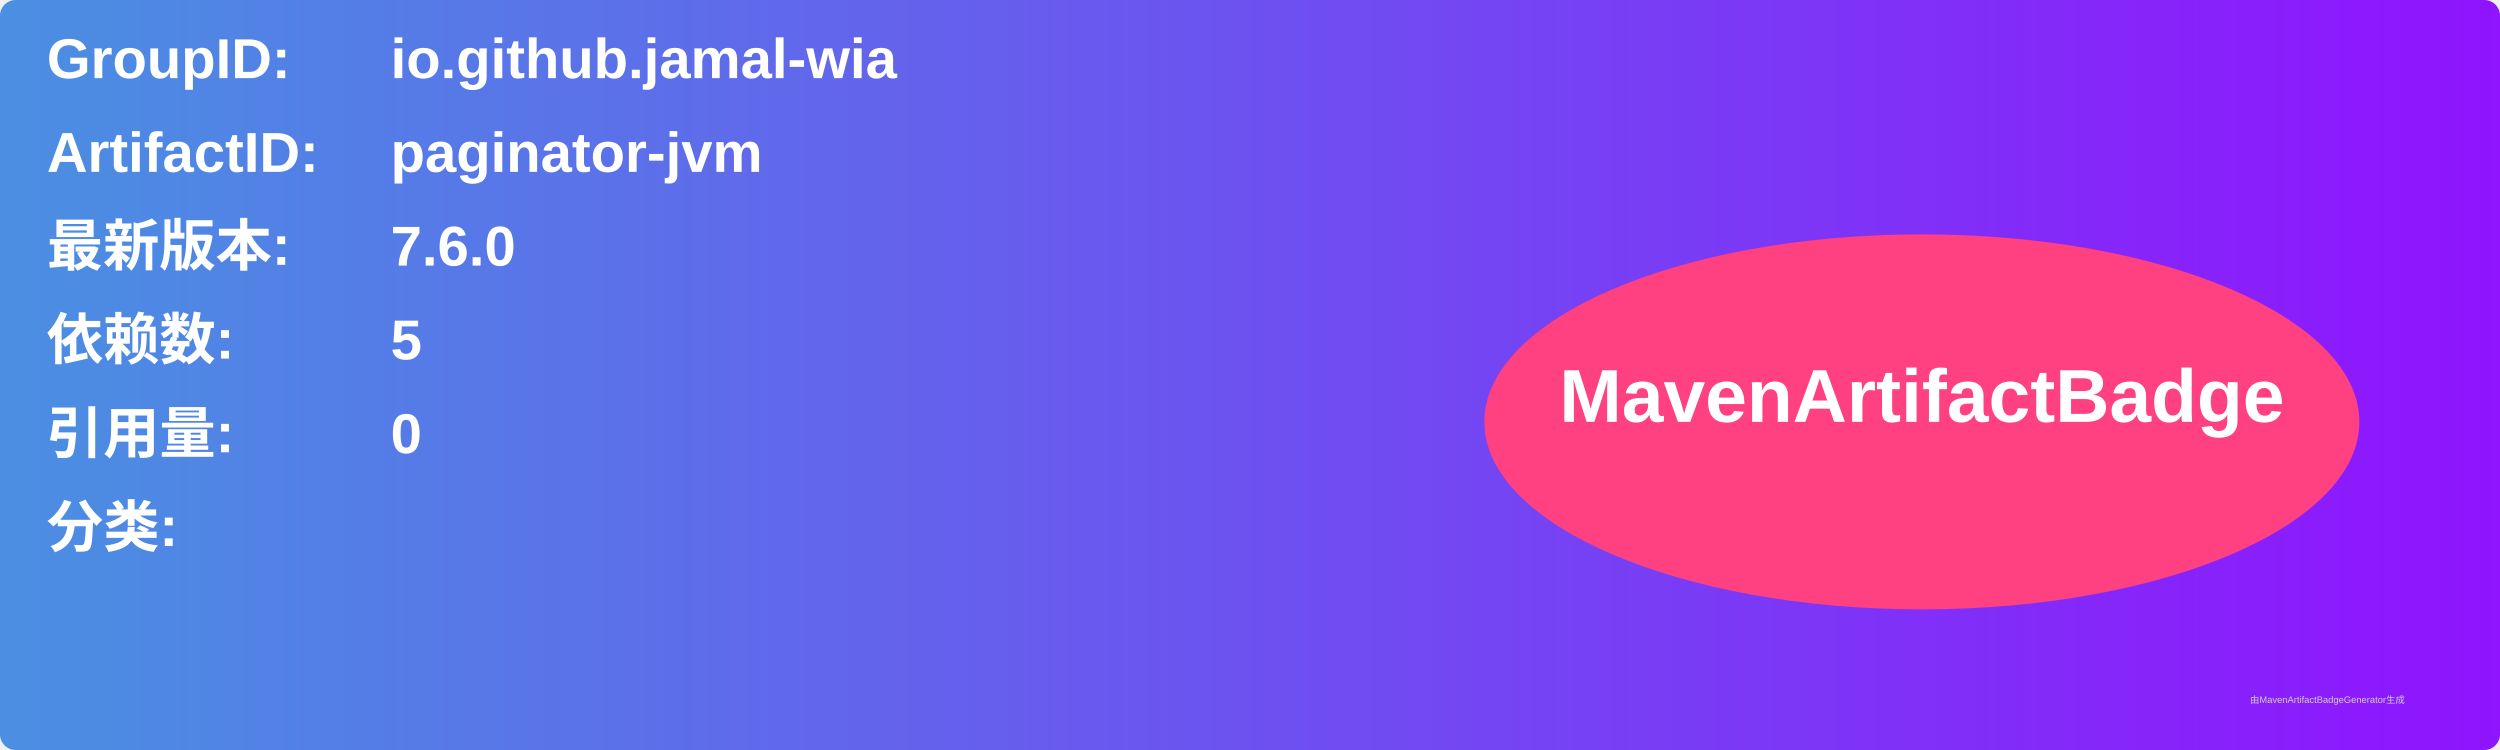
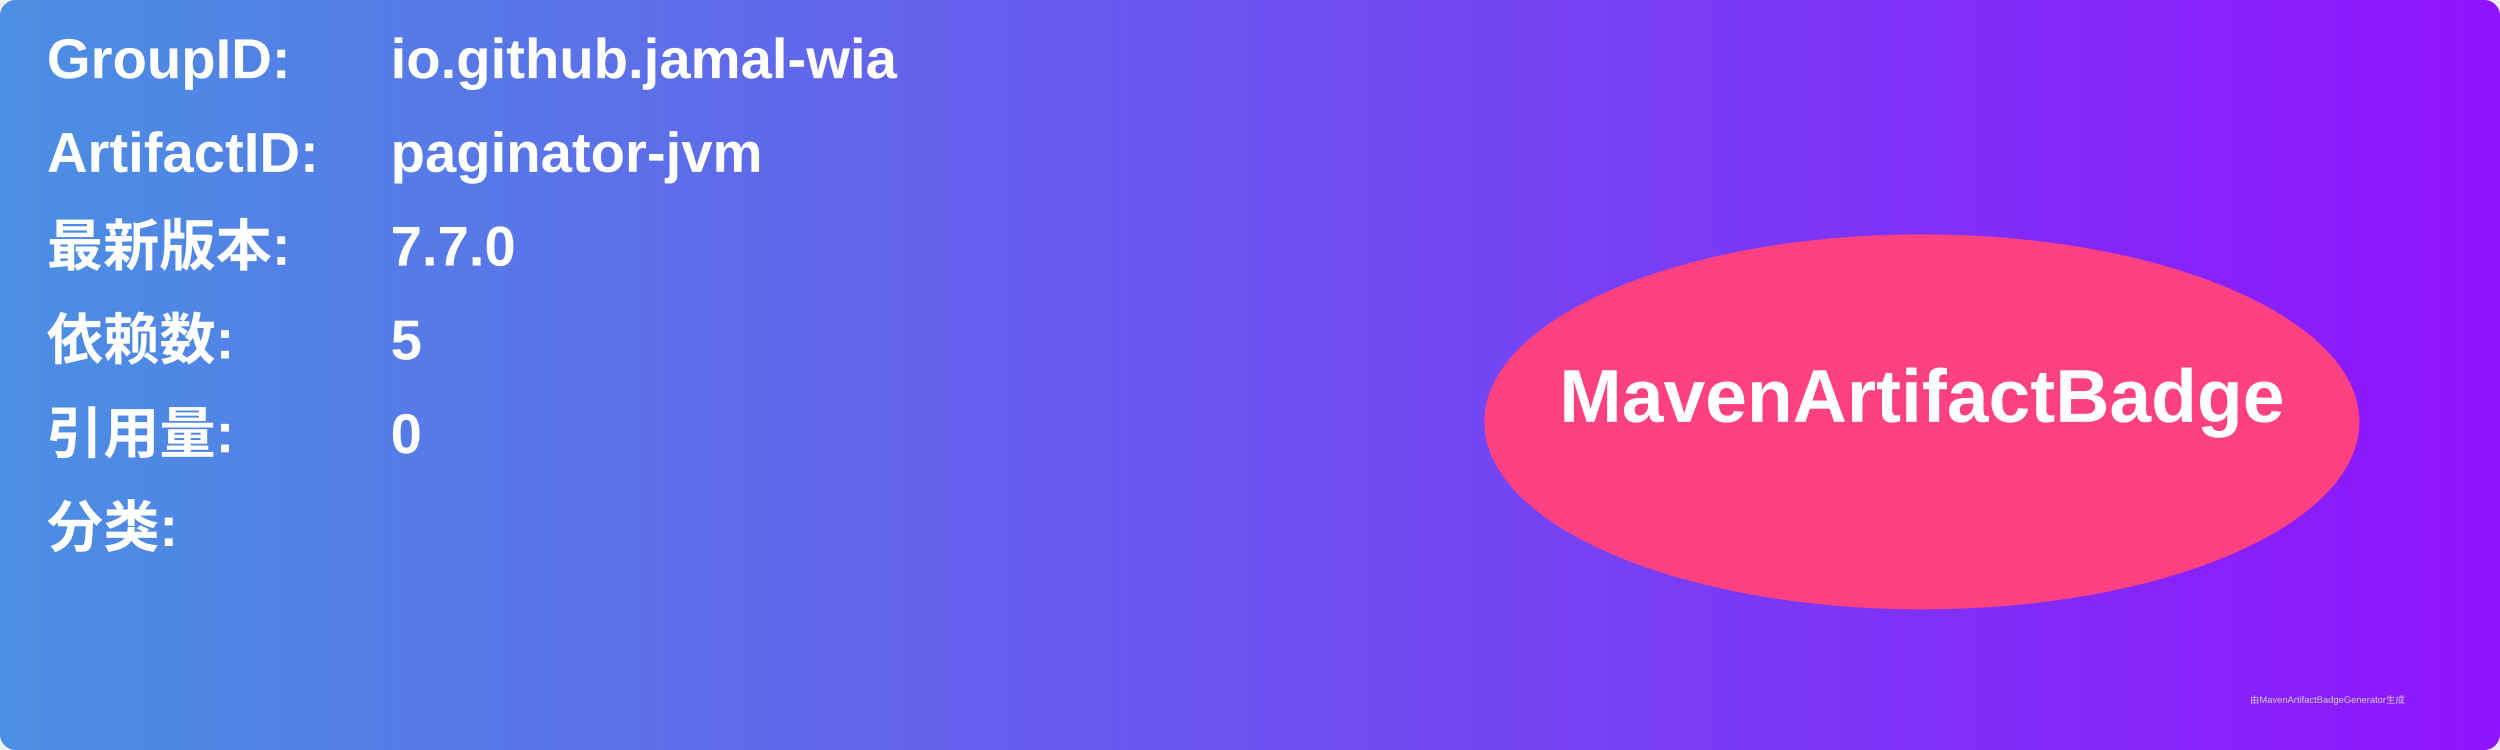
<svg xmlns="http://www.w3.org/2000/svg" width="800" height="240" viewBox="0 0 800 240">
  <linearGradient id="grad" x1="0%" y1="0%" x2="100%" y2="0%">
    <stop offset="0%" stop-color="#4a90e2" />
    <stop offset="100%" stop-color="#9013fe" />
  </linearGradient>
  <rect width="100%" height="100%" rx="5" ry="5" fill="url(#grad)" />
  <g transform="translate(15, 15)">
    <text x="0" y="10" font-family="Arial" font-size="18" fill="white" font-weight="bold" width="260">GroupID:</text>
    <text x="110" y="10" font-family="Arial" font-size="18" fill="white" font-weight="bold" width="460">io.github.jamal-wia</text>
    <text x="0" y="40" font-family="Arial" font-size="18" fill="white" font-weight="bold" width="260">ArtifactID:</text>
    <text x="110" y="40" font-family="Arial" font-size="18" fill="white" font-weight="bold" width="460">paginator-jvm</text>
    <text x="0" y="70" font-family="Arial" font-size="18" fill="white" font-weight="bold">最新版本:</text>
    <text x="110" y="70" font-family="Arial" font-size="18" fill="white" font-weight="bold">
-       <tspan font-weight="bold">7.6.0</tspan>
+       <tspan font-weight="bold">7.7.0</tspan>
    </text>
    <text x="0" y="100" font-family="Arial" font-size="18" fill="white" font-weight="bold">依赖数: </text>
    <text x="110" y="100" font-family="Arial" font-size="18" fill="white">
      <tspan font-weight="bold">5</tspan>
    </text>
    <text x="0" y="130" font-family="Arial" font-size="18" fill="white" font-weight="bold">引用量: </text>
    <text x="110" y="130" font-family="Arial" font-size="18" fill="white">
      <tspan font-weight="bold">0</tspan>
    </text>
    <text x="0" y="160" font-family="Arial" font-size="18" fill="white" font-weight="bold">分类:</text>
    <text x="10" y="190" font-family="Arial" font-size="10" fill="white">
      <tspan font-weight="bold" />
    </text>
    <ellipse cx="600" cy="120" rx="140" ry="60" fill="#ff4081" />
    <text x="600" y="120" text-anchor="middle" font-family="Arial" font-size="24" fill="white" font-weight="bold">MavenArtifactBadge</text>
  </g>
  <text x="720" y="225" font-family="Arial" font-size="3" fill="#d0d0d0">由MavenArtifactBadgeGenerator生成</text>
</svg>
